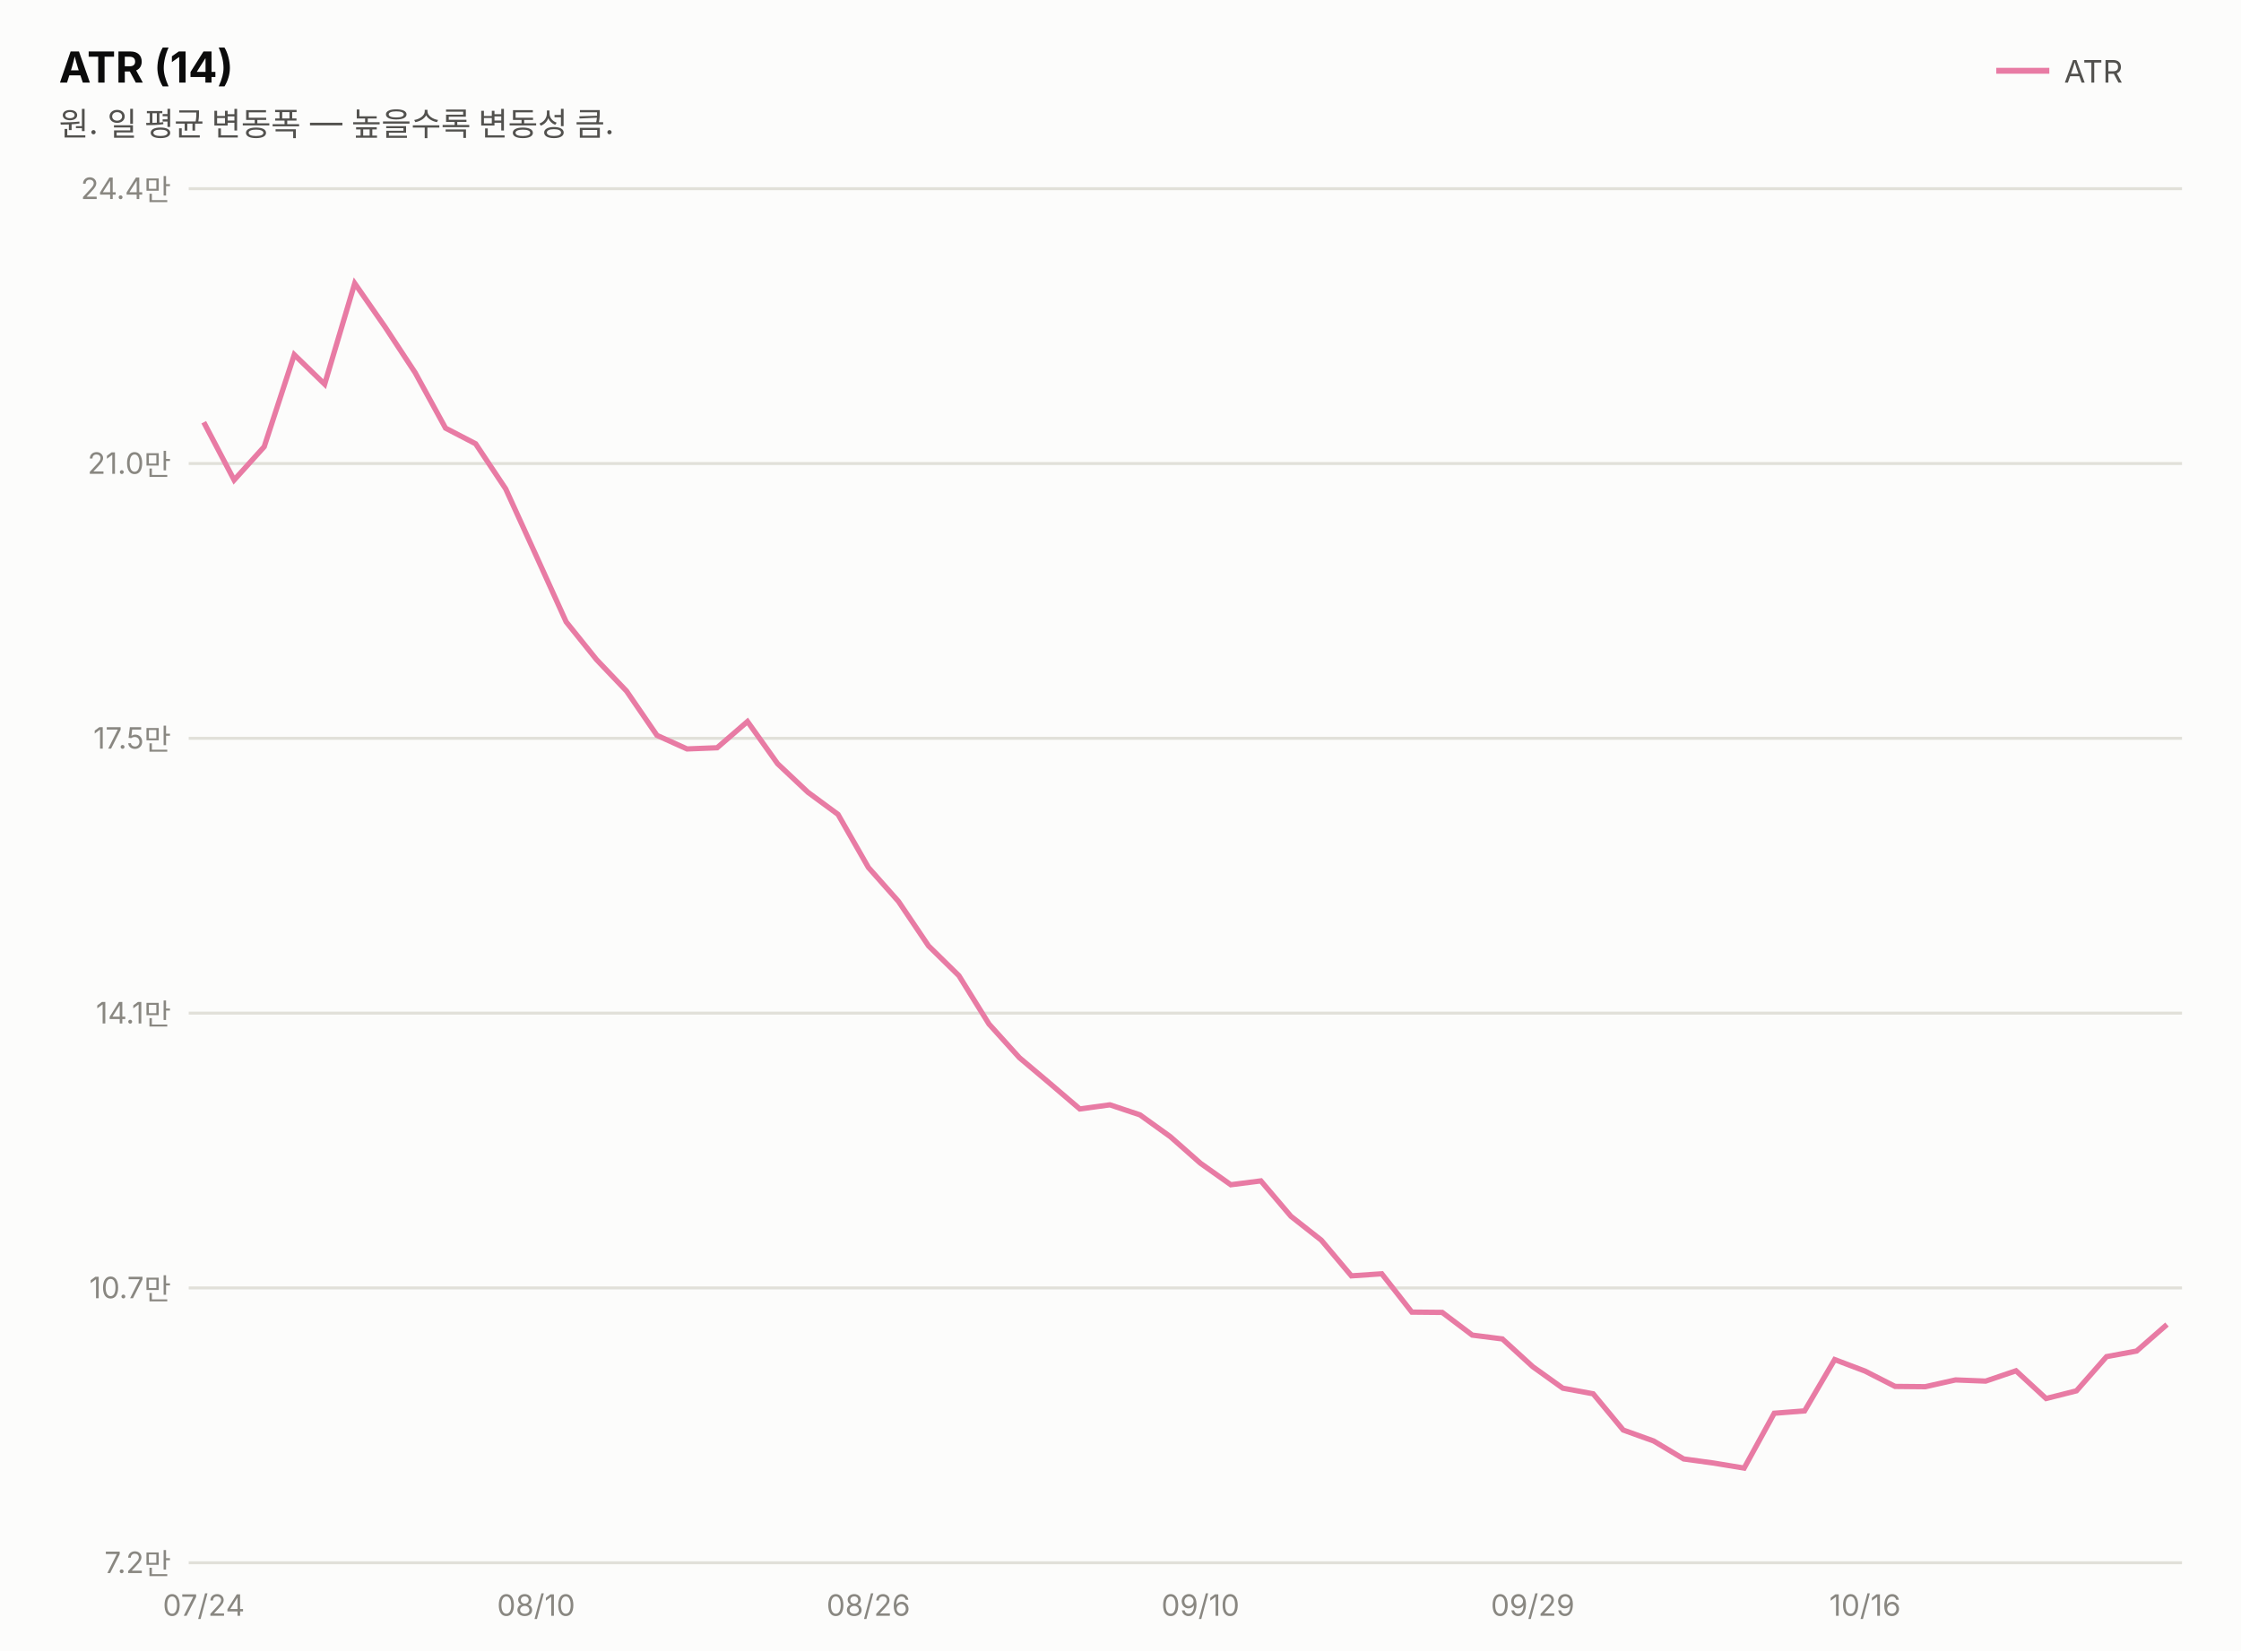
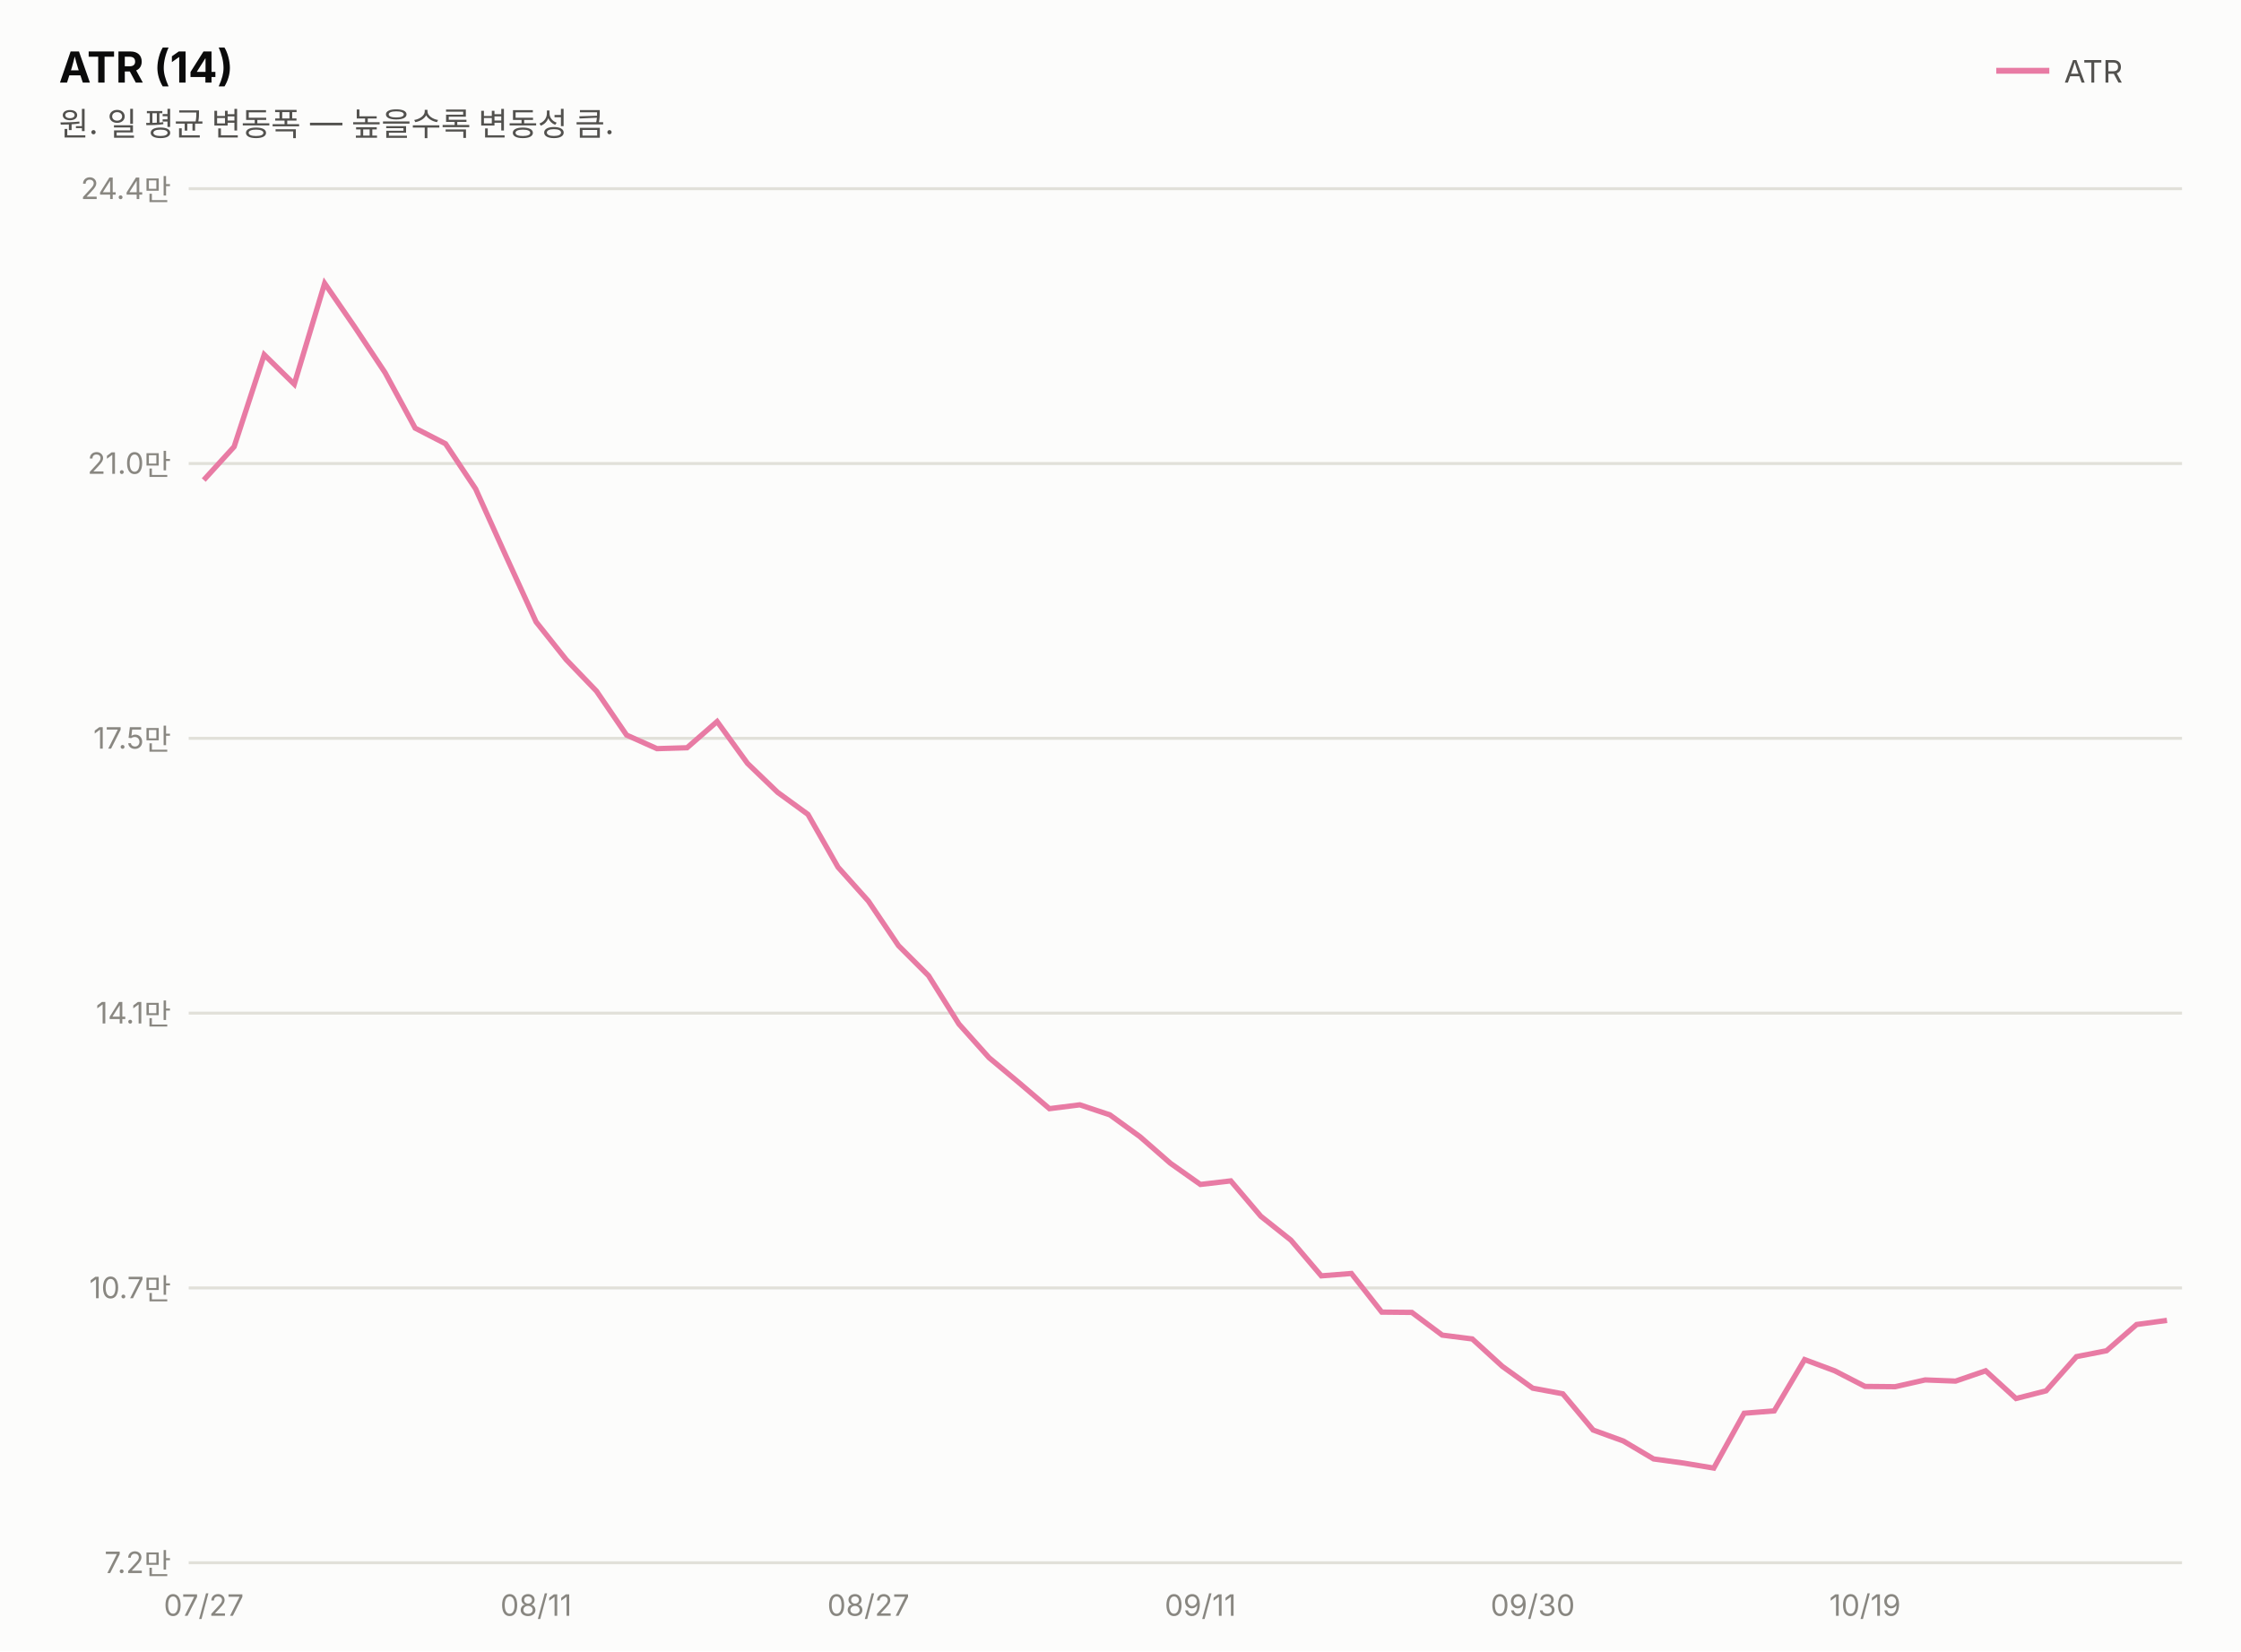
<svg xmlns="http://www.w3.org/2000/svg" width="760" height="560" viewBox="0 0 760 560" font-family="system-ui,-apple-system,&quot;Segoe UI&quot;,&quot;Malgun Gothic&quot;,&quot;Apple SD Gothic Neo&quot;,sans-serif">
  <rect width="760" height="560" fill="#fcfcfb" />
  <text x="20" y="28" font-size="14.5" font-weight="700" fill="#0b0b0b">ATR (14)</text>
  <text x="20" y="46" font-size="11" fill="#52514e">원. 일 평균 변동폭 — 높을수록 변동성 큼.</text>
  <line x1="677" y1="24" x2="695" y2="24" stroke="#e87ba4" stroke-width="2" />
  <text x="700" y="28" font-size="10.5" fill="#52514e">ATR</text>
  <line x1="64" y1="530.0" x2="740" y2="530.0" stroke="#e1e0d9" stroke-width="1" />
  <text x="58" y="533.5" font-size="10" fill="#898781" text-anchor="end" style="font-variant-numeric:tabular-nums">7.2만</text>
  <line x1="64" y1="436.8" x2="740" y2="436.8" stroke="#e1e0d9" stroke-width="1" />
  <text x="58" y="440.3" font-size="10" fill="#898781" text-anchor="end" style="font-variant-numeric:tabular-nums">10.7만</text>
  <line x1="64" y1="343.6" x2="740" y2="343.6" stroke="#e1e0d9" stroke-width="1" />
  <text x="58" y="347.1" font-size="10" fill="#898781" text-anchor="end" style="font-variant-numeric:tabular-nums">14.1만</text>
  <line x1="64" y1="250.4" x2="740" y2="250.4" stroke="#e1e0d9" stroke-width="1" />
  <text x="58" y="253.9" font-size="10" fill="#898781" text-anchor="end" style="font-variant-numeric:tabular-nums">17.5만</text>
  <line x1="64" y1="157.2" x2="740" y2="157.2" stroke="#e1e0d9" stroke-width="1" />
  <text x="58" y="160.7" font-size="10" fill="#898781" text-anchor="end" style="font-variant-numeric:tabular-nums">21.0만</text>
  <line x1="64" y1="64.0" x2="740" y2="64.0" stroke="#e1e0d9" stroke-width="1" />
  <text x="58" y="67.5" font-size="10" fill="#898781" text-anchor="end" style="font-variant-numeric:tabular-nums">24.4만</text>
-   <path d="M69.1,143.2 L79.4,162.8 L89.6,151.5 L99.8,120.3 L110.1,130.3 L120.3,96.1 L130.6,110.9 L140.8,126.4 L151.1,145.2 L161.3,150.5 L171.5,165.8 L181.8,188.4 L192.0,210.9 L202.3,223.7 L212.5,234.4 L222.8,249.4 L233.0,254.0 L243.2,253.6 L253.5,244.7 L263.7,259.0 L274.0,268.7 L284.2,276.2 L294.5,294.2 L304.7,305.7 L314.9,320.8 L325.2,330.9 L335.4,347.3 L345.7,358.7 L355.9,367.3 L366.2,376.1 L376.4,374.7 L386.6,378.1 L396.9,385.5 L407.1,394.5 L417.4,401.8 L427.6,400.5 L437.8,412.5 L448.1,420.6 L458.3,432.7 L468.6,432.0 L478.8,445.0 L489.1,445.1 L499.3,452.8 L509.5,454.1 L519.8,463.5 L530.0,470.8 L540.3,472.7 L550.5,485.0 L560.8,488.7 L571.0,494.8 L581.2,496.2 L591.5,497.9 L601.7,479.3 L612.0,478.5 L622.2,461.1 L632.5,465.0 L642.7,470.2 L652.9,470.3 L663.2,468.0 L673.4,468.4 L683.7,464.9 L693.9,474.3 L704.2,471.7 L714.4,460.1 L724.6,458.2 L734.9,449.2" fill="none" stroke="#e87ba4" stroke-width="1.8" />
-   <text x="69.1" y="548" font-size="10" fill="#898781" text-anchor="middle">07/24</text>
-   <text x="181.8" y="548" font-size="10" fill="#898781" text-anchor="middle">08/10</text>
-   <text x="294.5" y="548" font-size="10" fill="#898781" text-anchor="middle">08/26</text>
-   <text x="407.1" y="548" font-size="10" fill="#898781" text-anchor="middle">09/10</text>
-   <text x="519.8" y="548" font-size="10" fill="#898781" text-anchor="middle">09/29</text>
-   <text x="632.5" y="548" font-size="10" fill="#898781" text-anchor="middle">10/16</text>
+   <path d="M69.1,162.8 L79.4,151.5 L89.6,120.3 L99.8,130.3 L110.1,96.1 L120.3,110.9 L130.6,126.4 L140.8,145.2 L151.1,150.5 L161.3,165.8 L171.5,188.4 L181.8,210.9 L192.0,223.7 L202.3,234.4 L212.5,249.3 L222.8,253.9 L233.0,253.6 L243.2,244.7 L253.5,258.9 L263.7,268.7 L274.0,276.2 L284.2,294.1 L294.5,305.6 L304.7,320.7 L314.9,330.9 L325.2,347.3 L335.4,358.7 L345.7,367.3 L355.9,376.0 L366.2,374.7 L376.4,378.1 L386.6,385.5 L396.9,394.5 L407.1,401.7 L417.4,400.5 L427.6,412.5 L437.8,420.6 L448.1,432.7 L458.3,431.9 L468.6,445.0 L478.8,445.1 L489.1,452.8 L499.3,454.1 L509.5,463.4 L519.8,470.8 L530.0,472.7 L540.3,485.0 L550.5,488.7 L560.8,494.8 L571.0,496.2 L581.2,497.9 L591.5,479.3 L601.7,478.5 L612.0,461.1 L622.2,464.9 L632.5,470.2 L642.7,470.3 L652.9,468.0 L663.2,468.4 L673.4,464.9 L683.7,474.3 L693.9,471.7 L704.2,460.1 L714.4,458.1 L724.6,449.2 L734.9,447.8" fill="none" stroke="#e87ba4" stroke-width="1.8" />
+   <text x="69.1" y="548" font-size="10" fill="#898781" text-anchor="middle">07/27</text>
+   <text x="181.8" y="548" font-size="10" fill="#898781" text-anchor="middle">08/11</text>
+   <text x="294.5" y="548" font-size="10" fill="#898781" text-anchor="middle">08/27</text>
+   <text x="407.1" y="548" font-size="10" fill="#898781" text-anchor="middle">09/11</text>
+   <text x="519.8" y="548" font-size="10" fill="#898781" text-anchor="middle">09/30</text>
+   <text x="632.5" y="548" font-size="10" fill="#898781" text-anchor="middle">10/19</text>
</svg>
